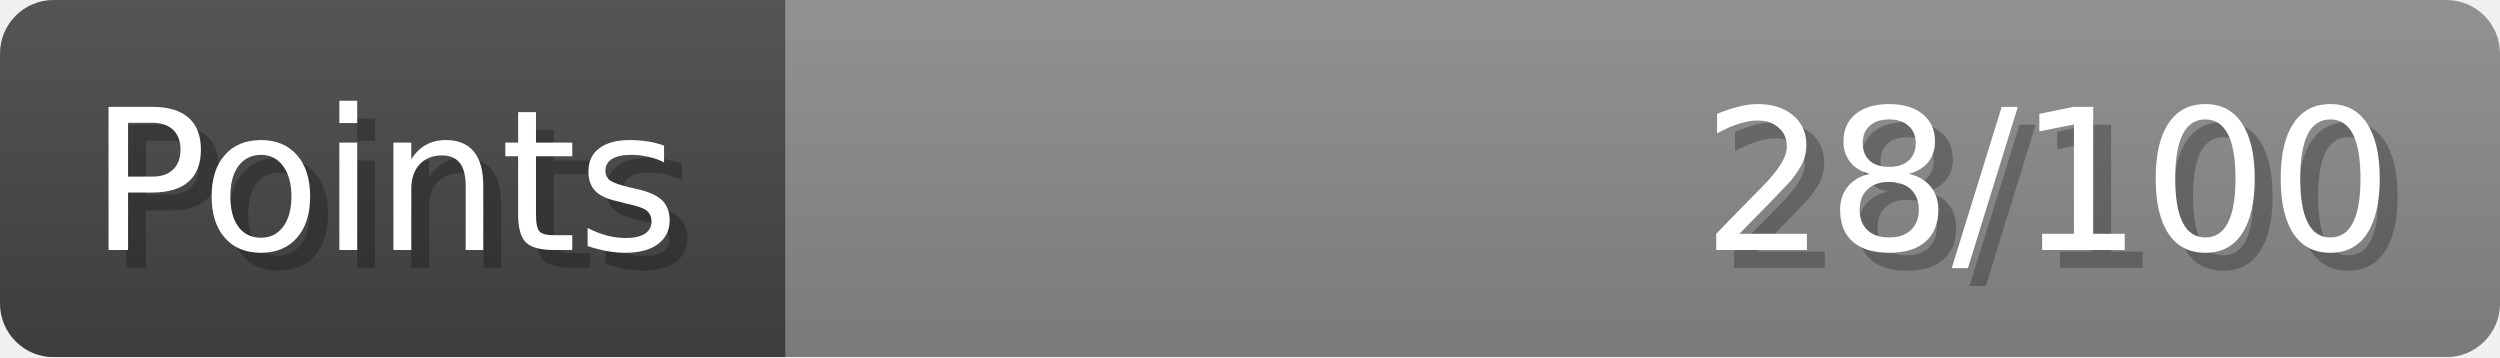
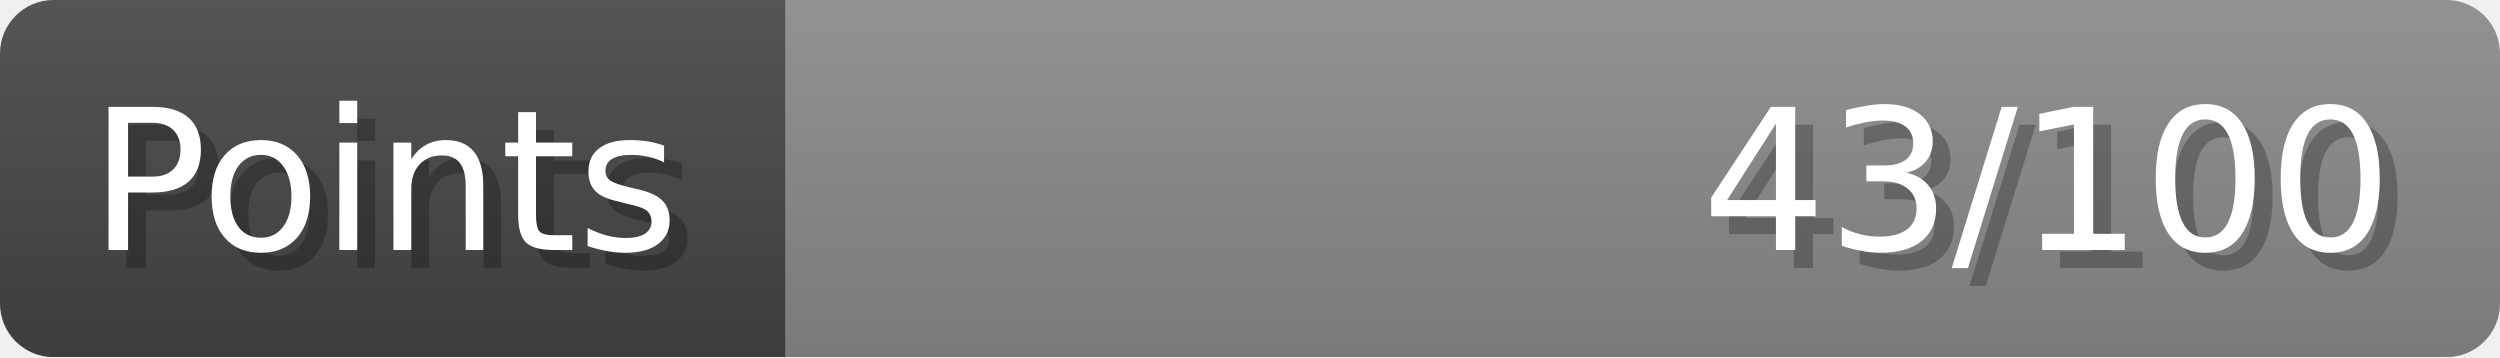
- <svg xmlns="http://www.w3.org/2000/svg" width="140px" height="20px" role="img" aria-label="Points: 28/100">
+ <svg xmlns="http://www.w3.org/2000/svg" width="140px" height="20px" role="img" aria-label="Points: 43/100">
  <linearGradient id="a" x2="0" y2="100%">
    <stop offset="0" stop-opacity=".1" stop-color="#EEE" />
    <stop offset="1" stop-opacity=".1" />
  </linearGradient>
  <mask id="m">
    <rect width="100%" height="100%" rx="3" fill="#FFF" />
  </mask>
  <g mask="url(#m)">
    <rect x="0" y="0" width="44" height="20" fill="#444" />
    <svg x="44" y="0" width="96" height="20">
      <rect width="100%" height="100%" fill="#888888" />
      <rect width="0%" height="100%" fill="#33CC11" transform="">
-         <animate attributeName="width" begin="0.5s" dur="600ms" from="0%" to="28%" repeatCount="1" fill="freeze" calcMode="spline" keyTimes="0; 1" keySplines="0.3, 0.61, 0.355, 1" />
+         <animate attributeName="width" begin="0.5s" dur="600ms" from="0%" to="43%" repeatCount="1" fill="freeze" calcMode="spline" keyTimes="0; 1" keySplines="0.3, 0.61, 0.355, 1" />
      </rect>
    </svg>
    <rect width="140" height="20" fill="url(#a)" />
  </g>
  <g aria-hidden="true" font-size="11" font-family="Verdana, DejaVu Sans, sans-serif" fill="#FFFFFF">
    <text x="6" y="15" fill="#000" opacity="0.25">Points</text>
    <text x="5" y="14">Points</text>
-     <text x="135" y="15" fill="#000" opacity="0.25" text-anchor="end">28/100</text>
-     <text x="134" y="14" text-anchor="end">28/100</text>
+     <text x="135" y="15" fill="#000" opacity="0.25" text-anchor="end">43/100</text>
+     <text x="134" y="14" text-anchor="end">43/100</text>
  </g>
</svg>
